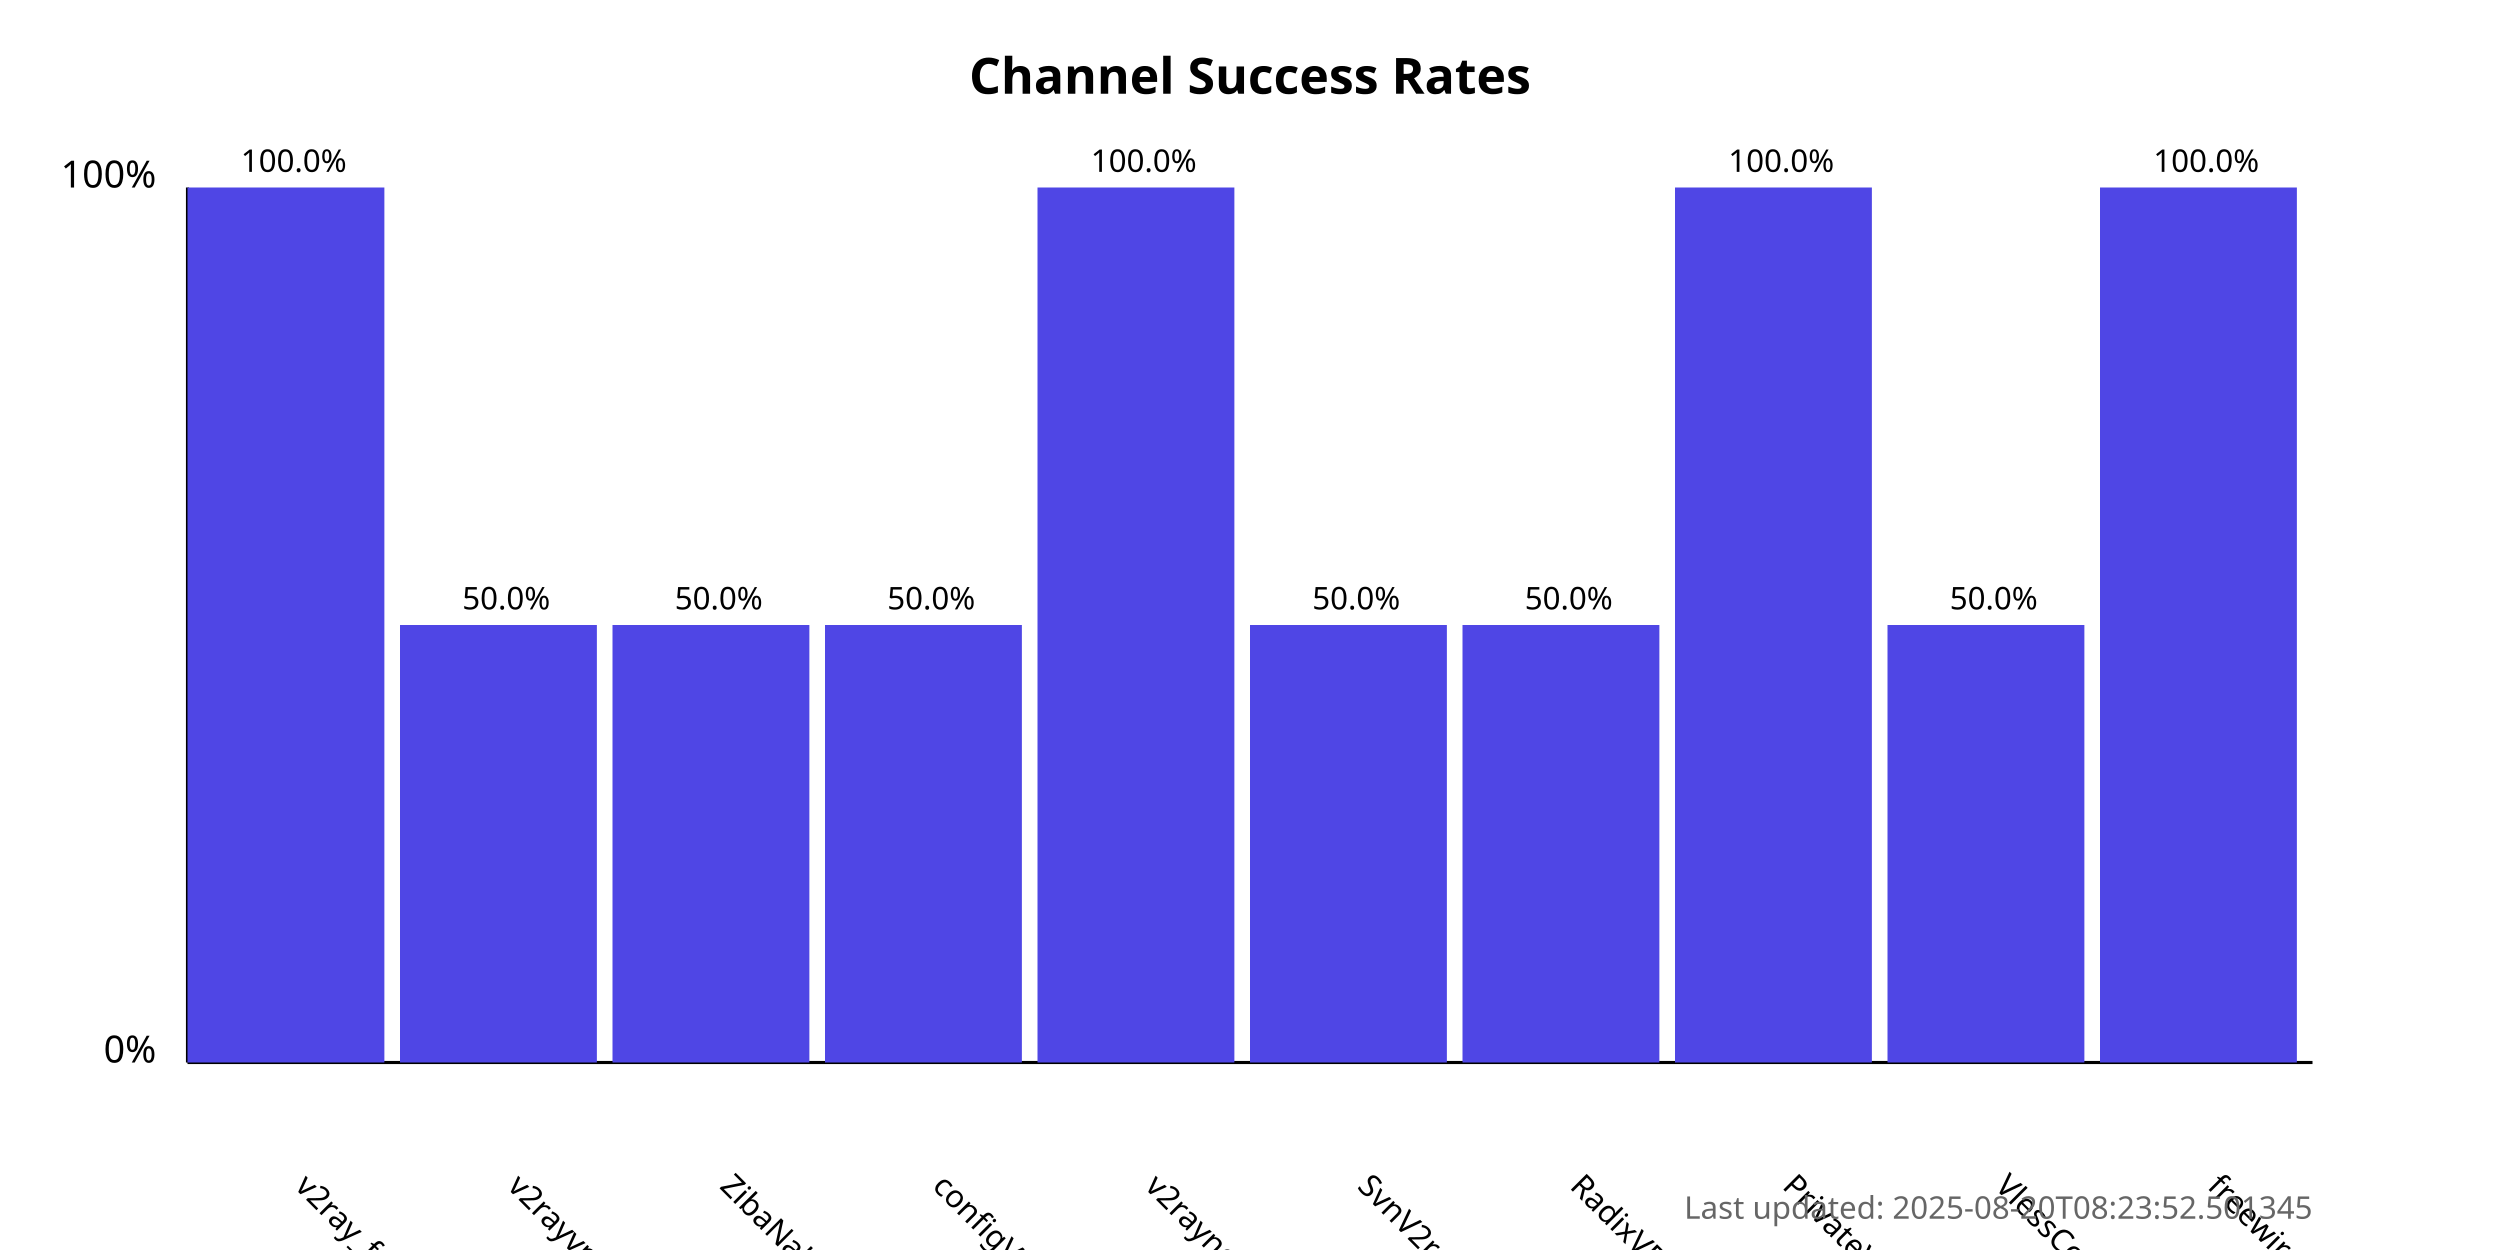
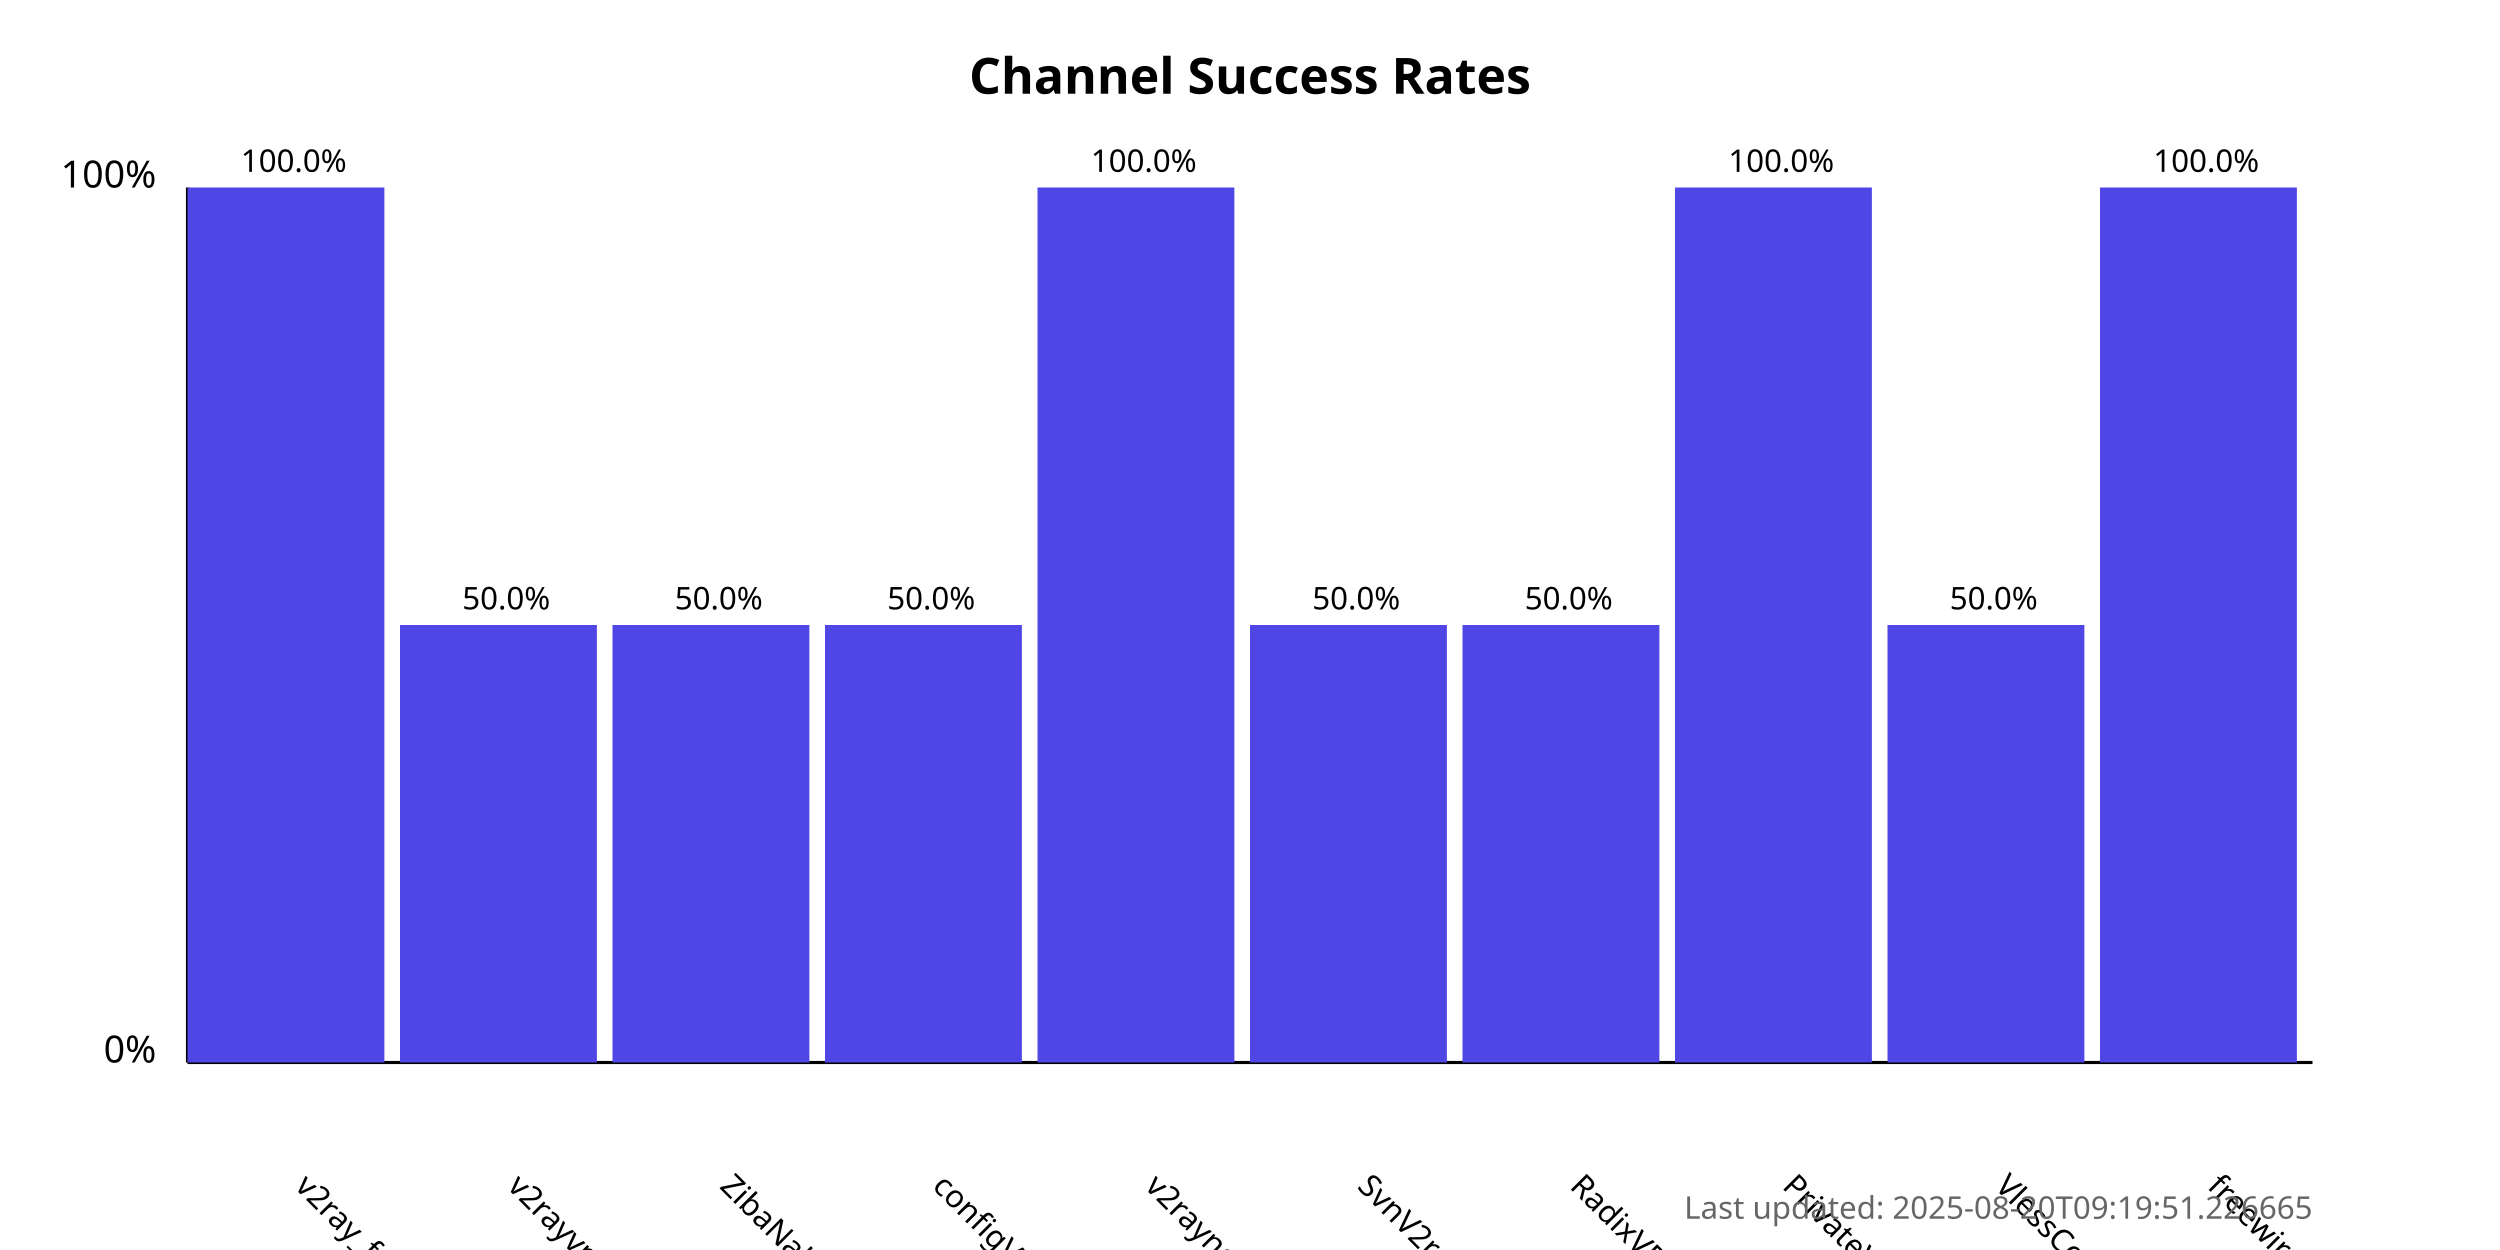
<svg xmlns="http://www.w3.org/2000/svg" width="800" height="400">
  <style>
            .chart-title { font: bold 16px sans-serif; }
            .axis-label { font: 12px sans-serif; }
            .tick-label { font: 10px sans-serif; }
            .bar { fill: #4f46e5; }
            .bar:hover { fill: #6366f1; }
            .timestamp { font: 10px sans-serif; fill: #666; }
        </style>
  <text x="400.0" y="30" text-anchor="middle" class="chart-title">
            Channel Success Rates
        </text>
  <line x1="60" y1="340" x2="60" y2="60" stroke="black" stroke-width="1" />
  <line x1="60" y1="340" x2="740" y2="340" stroke="black" stroke-width="1" />
  <text x="50" y="340" text-anchor="end" class="axis-label">0%</text>
  <text x="50" y="60" text-anchor="end" class="axis-label">100%</text>
  <g>
    <rect x="60" y="60.0" width="63.0" height="280.0" class="bar" />
    <text x="94.0" y="380" transform="rotate(45, 94.0, 380)" text-anchor="start" class="tick-label">
                v2ray_free_conf
            </text>
    <text x="94.0" y="55.0" text-anchor="middle" class="tick-label">
                100.0%
            </text>
  </g>
  <g>
    <rect x="128.0" y="200.0" width="63.0" height="140.0" class="bar" />
    <text x="162.0" y="380" transform="rotate(45, 162.0, 380)" text-anchor="start" class="tick-label">
                v2rayvpno
            </text>
    <text x="162.0" y="195.0" text-anchor="middle" class="tick-label">
                50.0%
            </text>
  </g>
  <g>
    <rect x="196.0" y="200.0" width="63.0" height="140.0" class="bar" />
    <text x="230.0" y="380" transform="rotate(45, 230.0, 380)" text-anchor="start" class="tick-label">
                ZibaNabz
            </text>
    <text x="230.0" y="195.0" text-anchor="middle" class="tick-label">
                50.0%
            </text>
  </g>
  <g>
    <rect x="264.0" y="200.0" width="63.0" height="140.0" class="bar" />
    <text x="298.0" y="380" transform="rotate(45, 298.0, 380)" text-anchor="start" class="tick-label">
                configV2rayForFree
            </text>
    <text x="298.0" y="195.0" text-anchor="middle" class="tick-label">
                50.0%
            </text>
  </g>
  <g>
    <rect x="332.0" y="60.0" width="63.0" height="280.0" class="bar" />
    <text x="366.0" y="380" transform="rotate(45, 366.0, 380)" text-anchor="start" class="tick-label">
                v2rayngvpn
            </text>
    <text x="366.0" y="55.0" text-anchor="middle" class="tick-label">
                100.0%
            </text>
  </g>
  <g>
    <rect x="400.0" y="200.0" width="63.0" height="140.0" class="bar" />
    <text x="434.0" y="380" transform="rotate(45, 434.0, 380)" text-anchor="start" class="tick-label">
                SvnV2ray
            </text>
    <text x="434.0" y="195.0" text-anchor="middle" class="tick-label">
                50.0%
            </text>
  </g>
  <g>
    <rect x="468.0" y="200.0" width="63.0" height="140.0" class="bar" />
    <text x="502.0" y="380" transform="rotate(45, 502.0, 380)" text-anchor="start" class="tick-label">
                RadixVPN
            </text>
    <text x="502.0" y="195.0" text-anchor="middle" class="tick-label">
                50.0%
            </text>
  </g>
  <g>
    <rect x="536.0" y="60.0" width="63.0" height="280.0" class="bar" />
    <text x="570.0" y="380" transform="rotate(45, 570.0, 380)" text-anchor="start" class="tick-label">
                PrivateVPNs
            </text>
    <text x="570.0" y="55.0" text-anchor="middle" class="tick-label">
                100.0%
            </text>
  </g>
  <g>
    <rect x="604.0" y="200.0" width="63.0" height="140.0" class="bar" />
    <text x="638.0" y="380" transform="rotate(45, 638.0, 380)" text-anchor="start" class="tick-label">
                VlessConfig
            </text>
    <text x="638.0" y="195.0" text-anchor="middle" class="tick-label">
                50.0%
            </text>
  </g>
  <g>
    <rect x="672.0" y="60.0" width="63.0" height="280.0" class="bar" />
    <text x="706.0" y="380" transform="rotate(45, 706.0, 380)" text-anchor="start" class="tick-label">
                freewireguard
            </text>
    <text x="706.0" y="55.0" text-anchor="middle" class="tick-label">
                100.0%
            </text>
  </g>
  <text x="740" y="390" text-anchor="end" class="timestamp">
-             Last updated: 2025-08-20T08:23:52.501345
+             Last updated: 2025-08-20T09:19:51.226665
        </text>
</svg>
